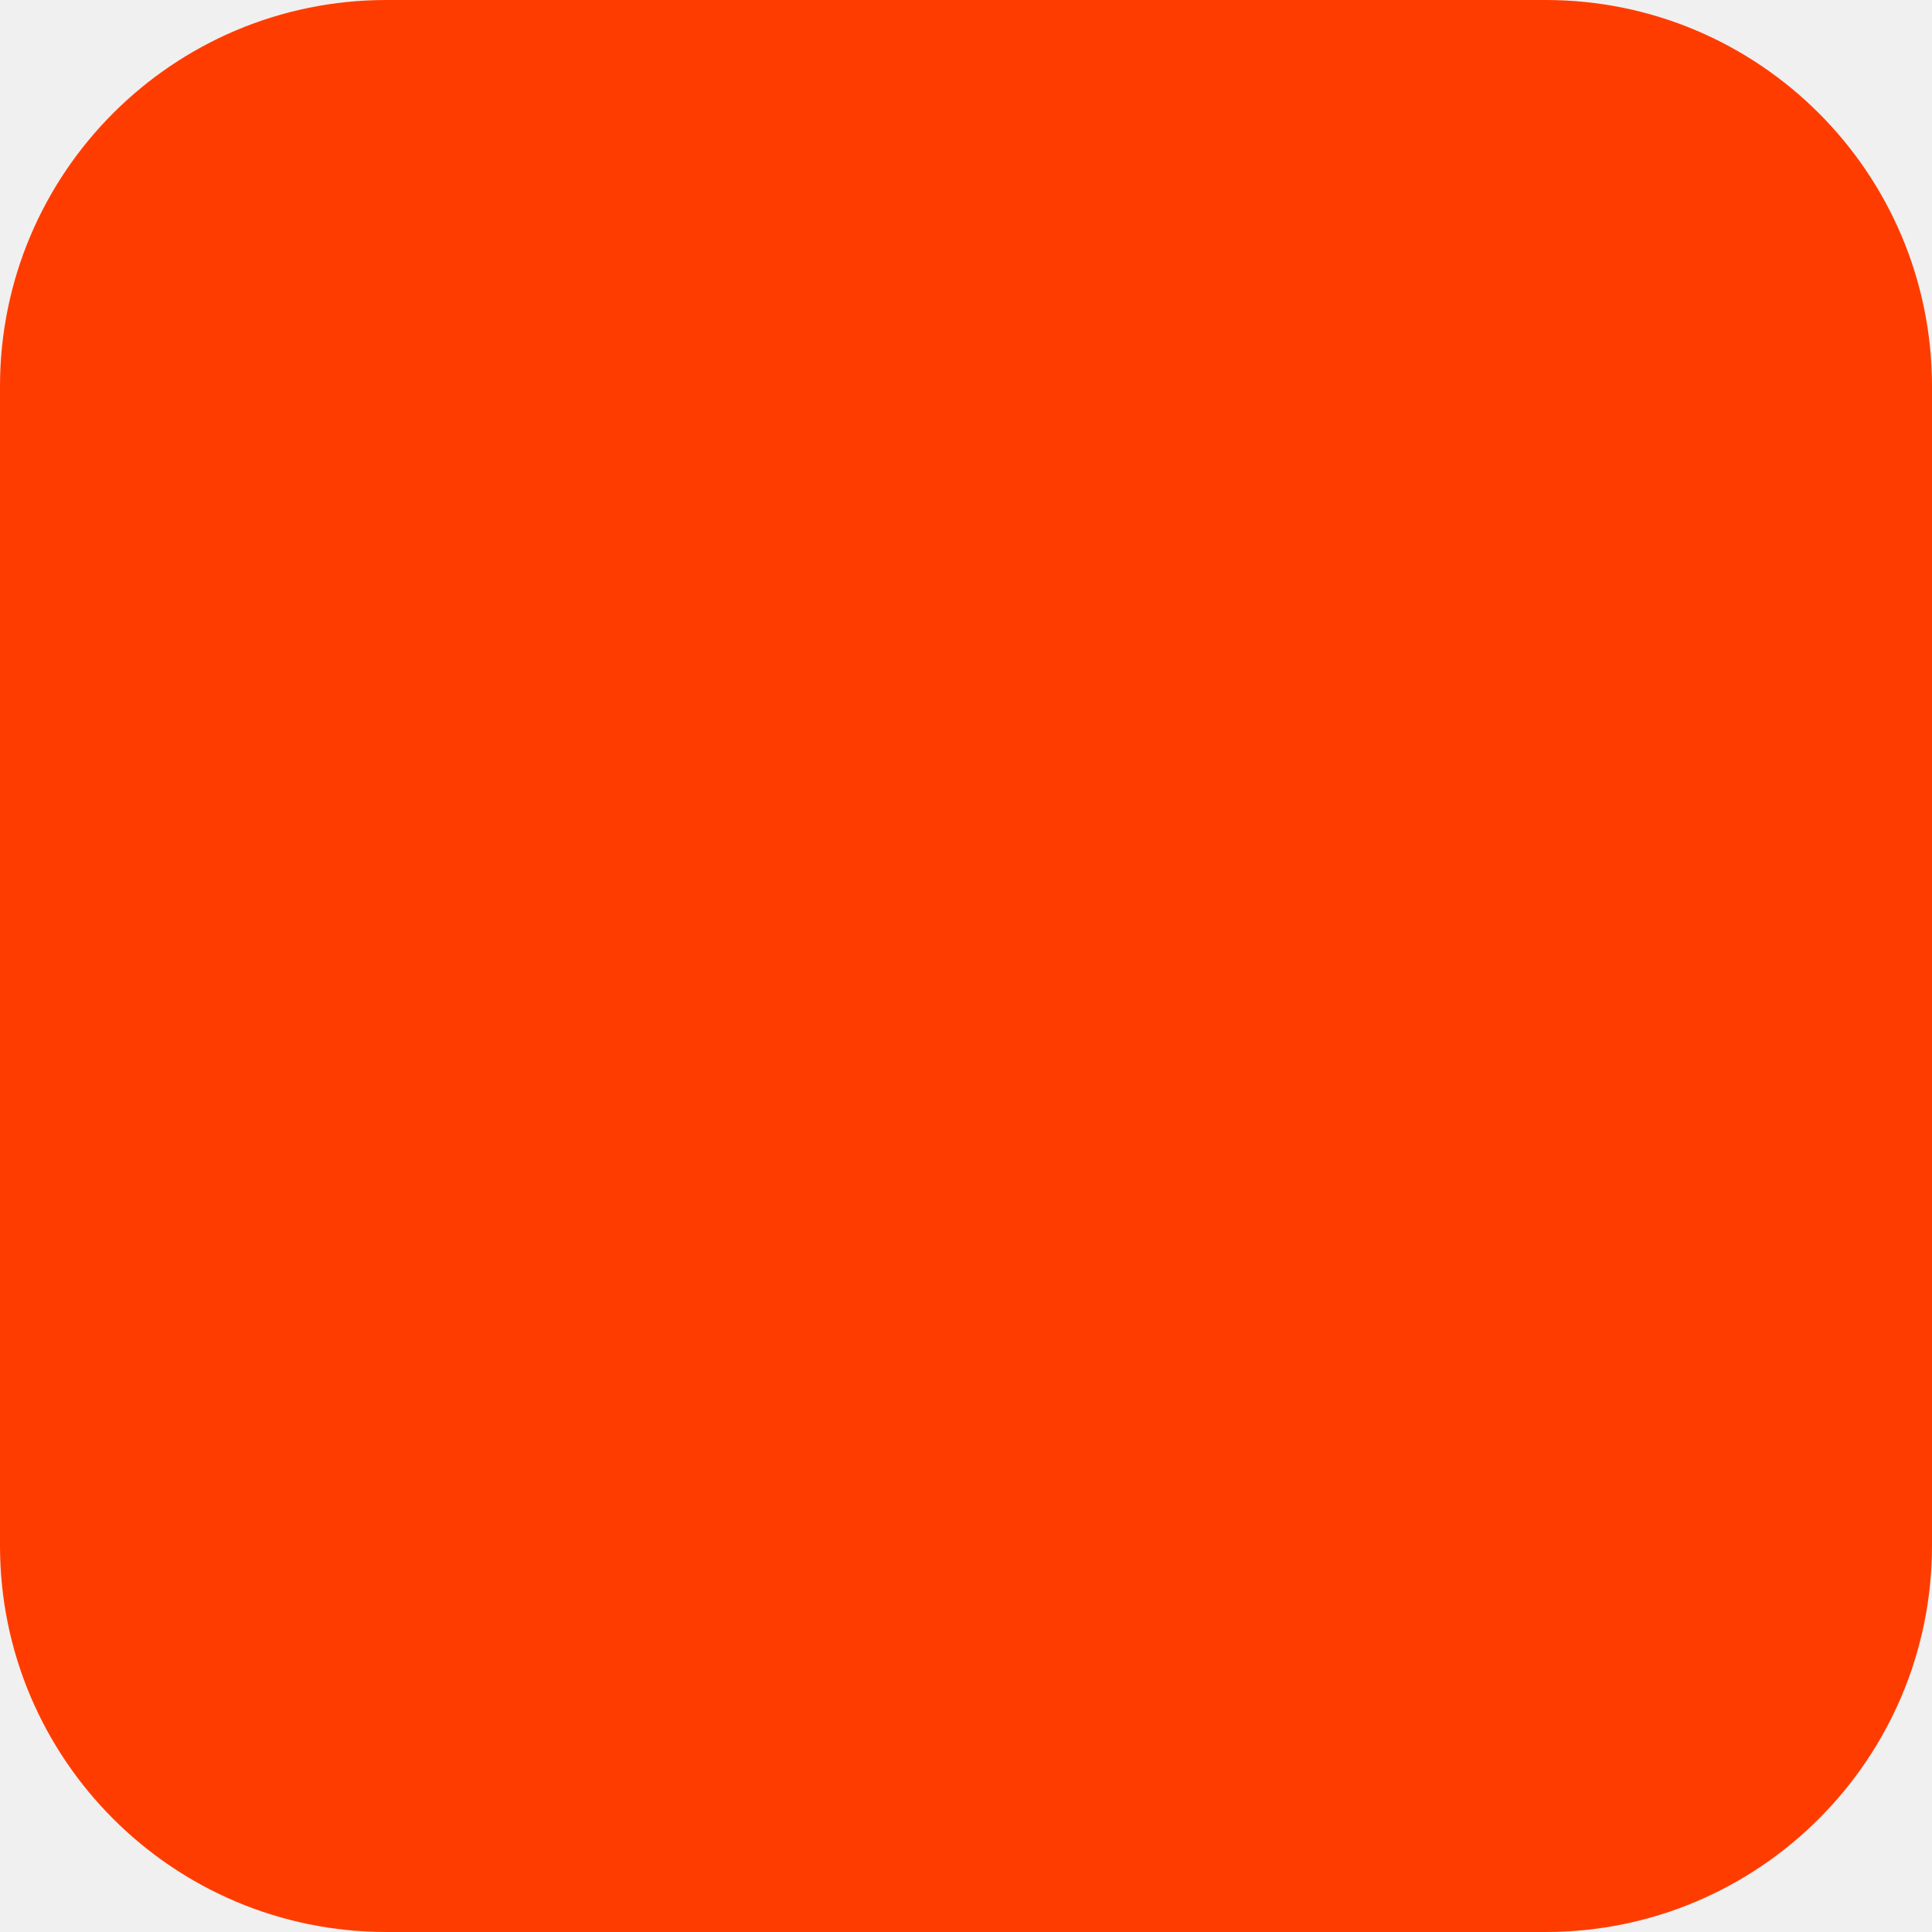
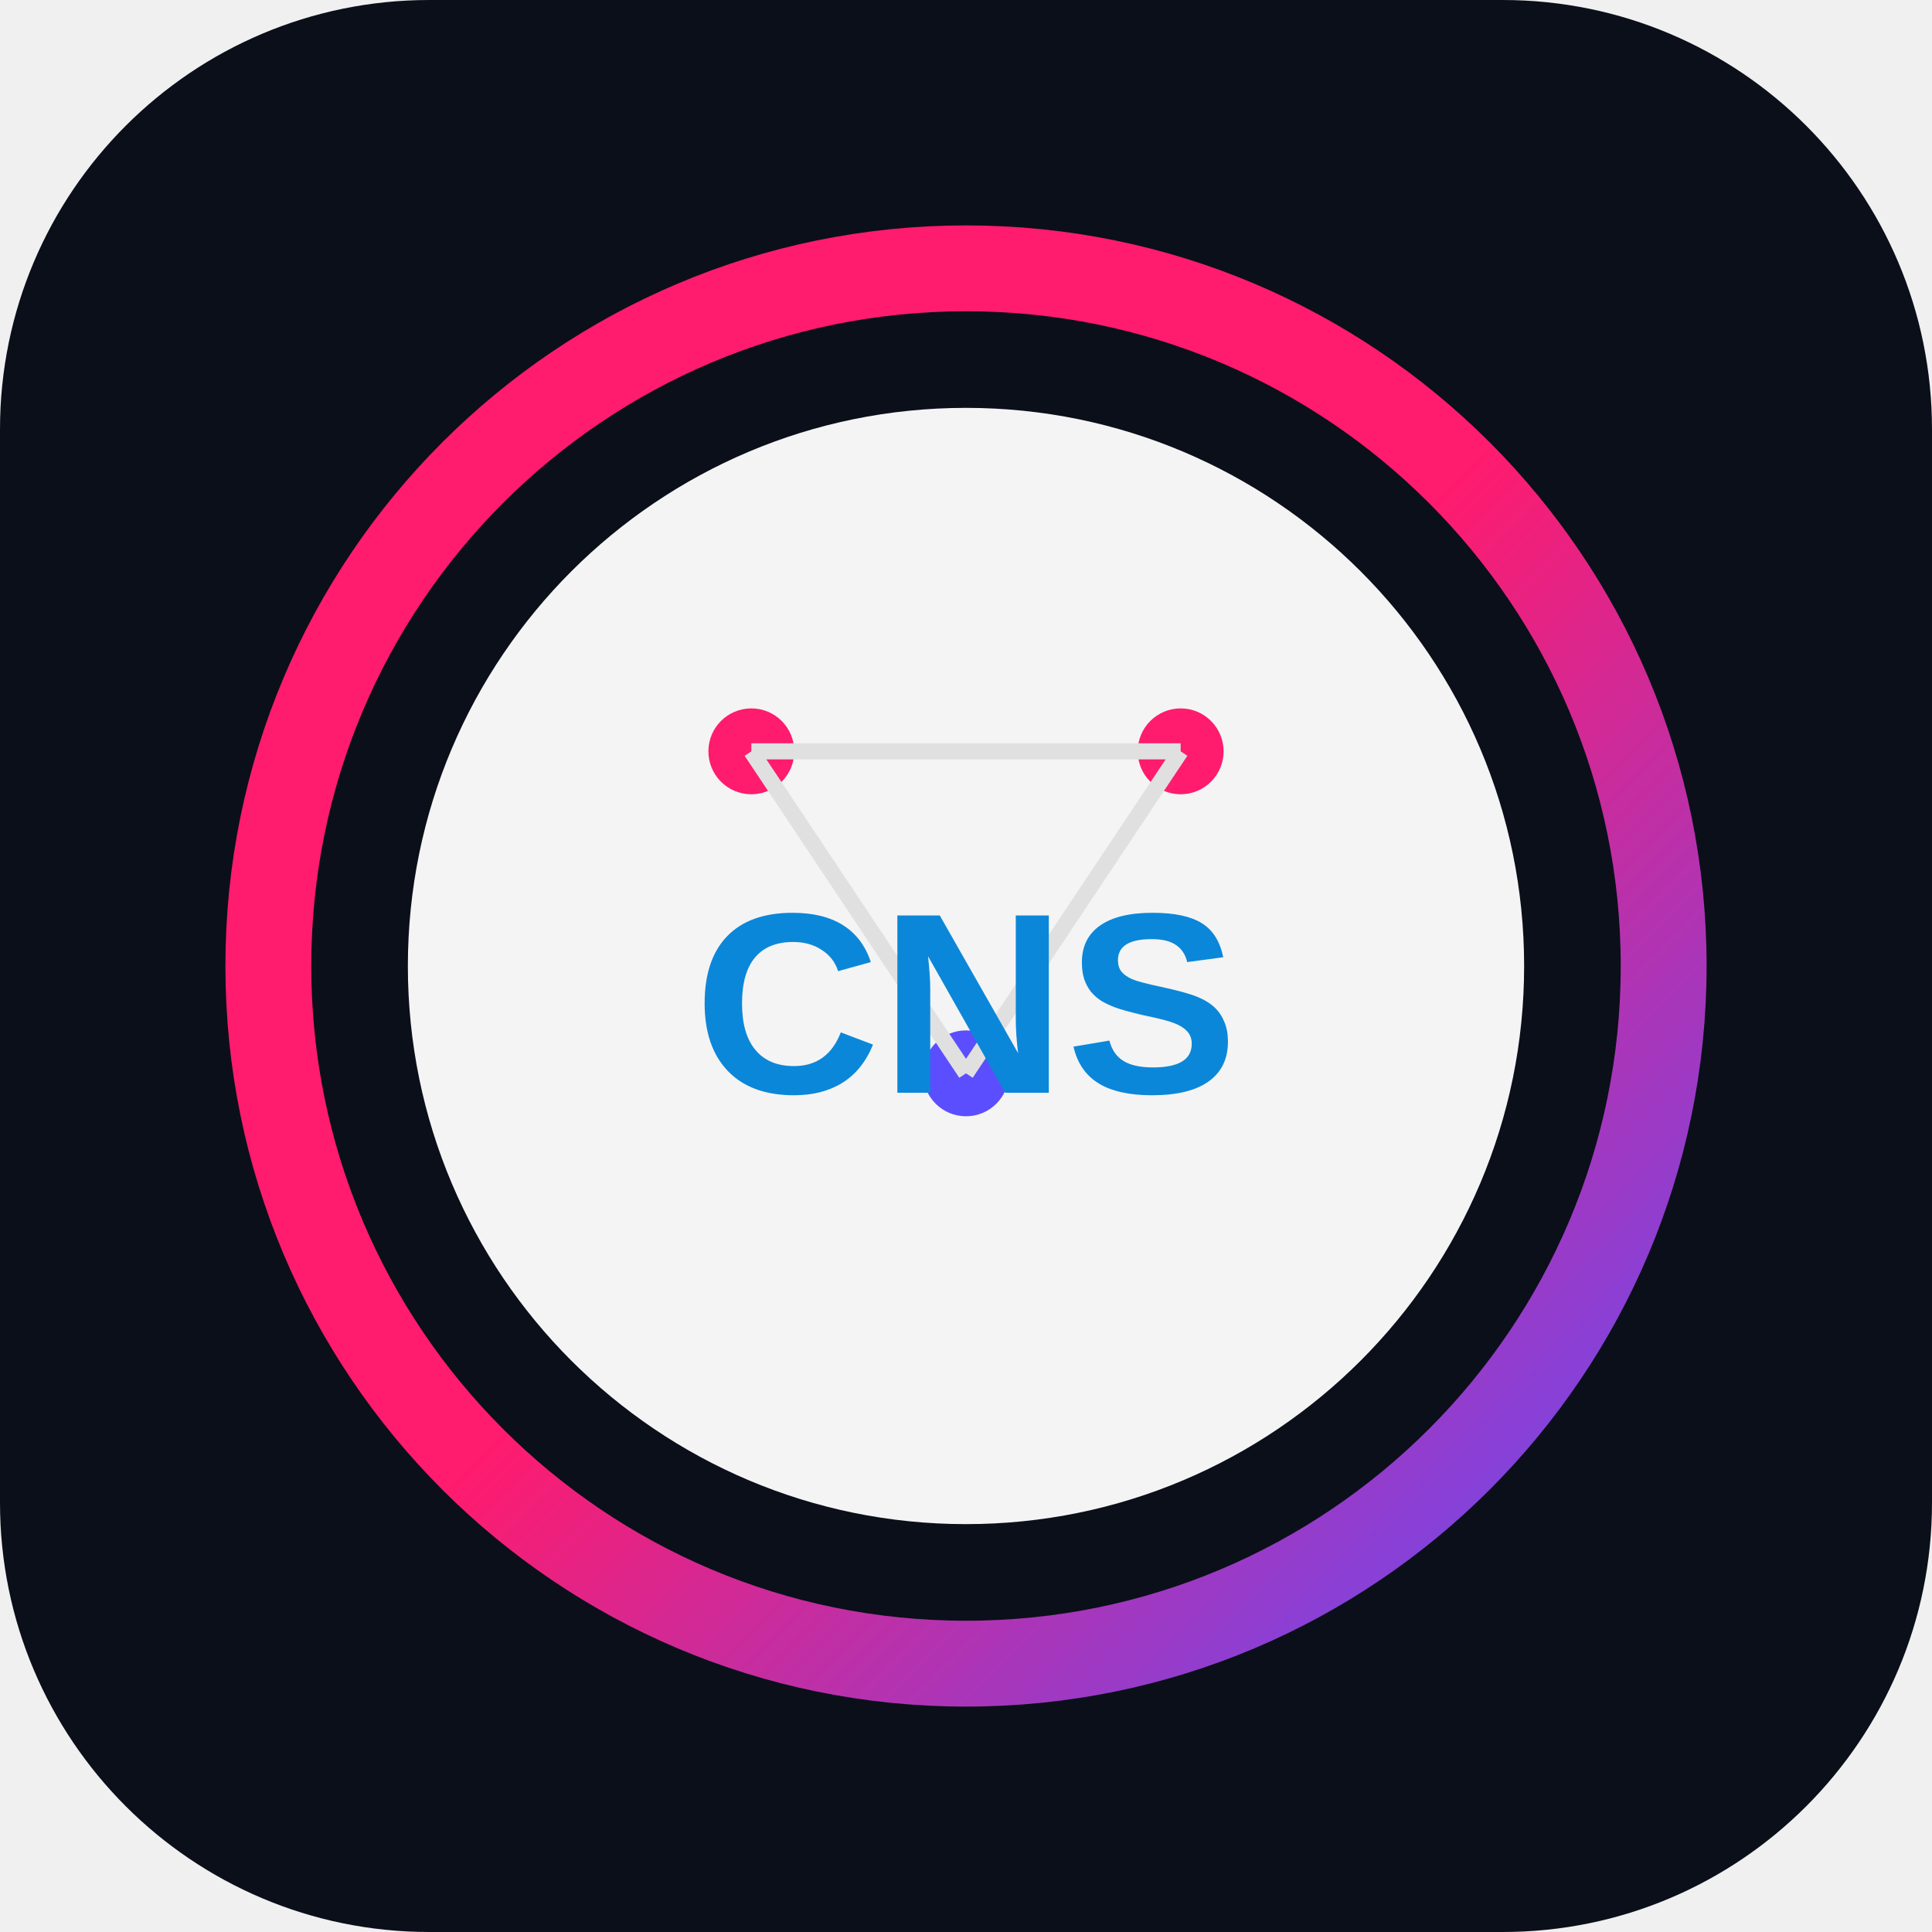
<svg xmlns="http://www.w3.org/2000/svg" width="180" height="180" viewBox="0 0 180 180" fill="none">
-   <rect width="180" height="180" rx="36" fill="#FF3C00" />
+   <rect width="180" height="180" rx="40" fill="#0B0F1A" />
+   <defs>
+     <linearGradient id="circleGradient" x1="0%" y1="0%" x2="100%" y2="100%">
+       <stop offset="0%" style="stop-color:#FF1B6D;stop-opacity:1" />
+       <stop offset="50%" style="stop-color:#FF1B6D;stop-opacity:1" />
+       <stop offset="100%" style="stop-color:#5B4EFF;stop-opacity:1" />
+     </linearGradient>
+   </defs>
+   <circle cx="90" cy="90" r="65" fill="none" stroke="url(#circleGradient)" stroke-width="8" />
+   <circle cx="90" cy="90" r="52" fill="white" fill-opacity="0.95" />
+   <circle cx="70" cy="70" r="4" fill="#FF1B6D" />
+   <circle cx="110" cy="70" r="4" fill="#FF1B6D" />
+   <circle cx="90" cy="100" r="4" fill="#5B4EFF" />
+   <line x1="70" y1="70" x2="110" y2="70" stroke="#E0E0E0" stroke-width="1.5" />
+   <line x1="70" y1="70" x2="90" y2="100" stroke="#E0E0E0" stroke-width="1.5" />
+   <line x1="110" y1="70" x2="90" y2="100" stroke="#E0E0E0" stroke-width="1.5" />
+   <text x="90" y="95" font-family="Arial, sans-serif" font-size="24" font-weight="bold" fill="#0B87D9" text-anchor="middle" dominant-baseline="middle">CNS</text>
</svg>
